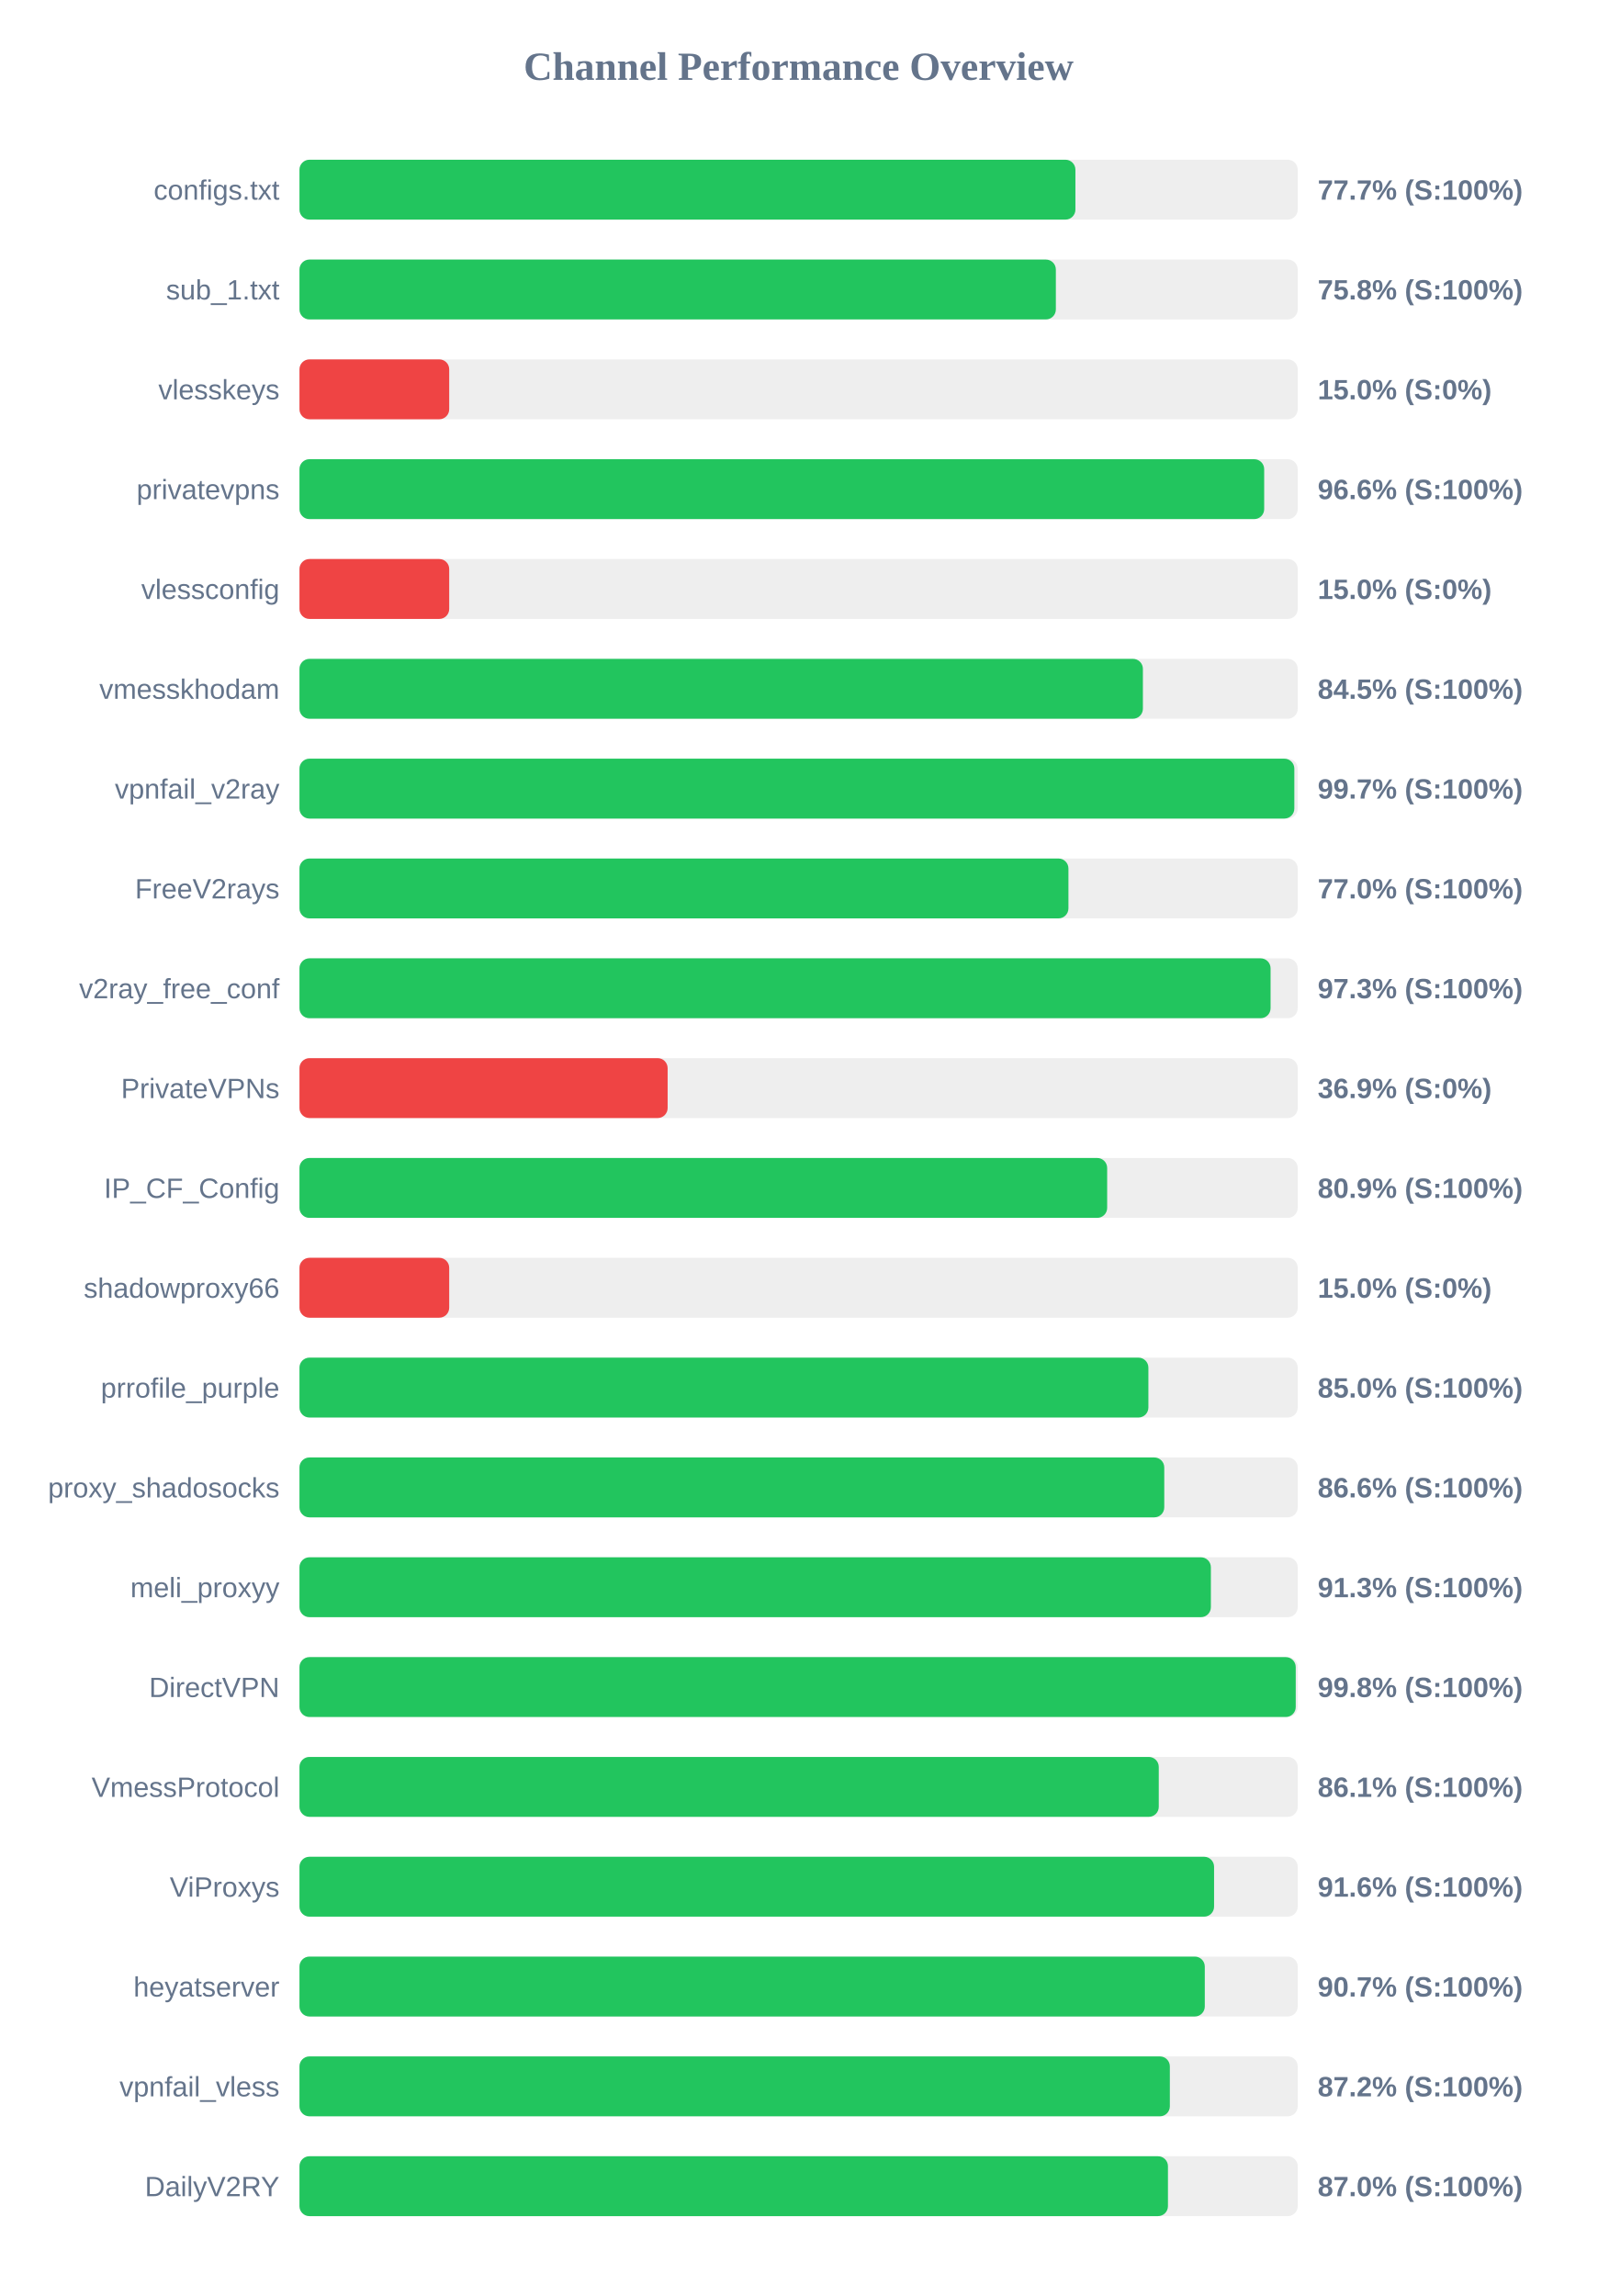
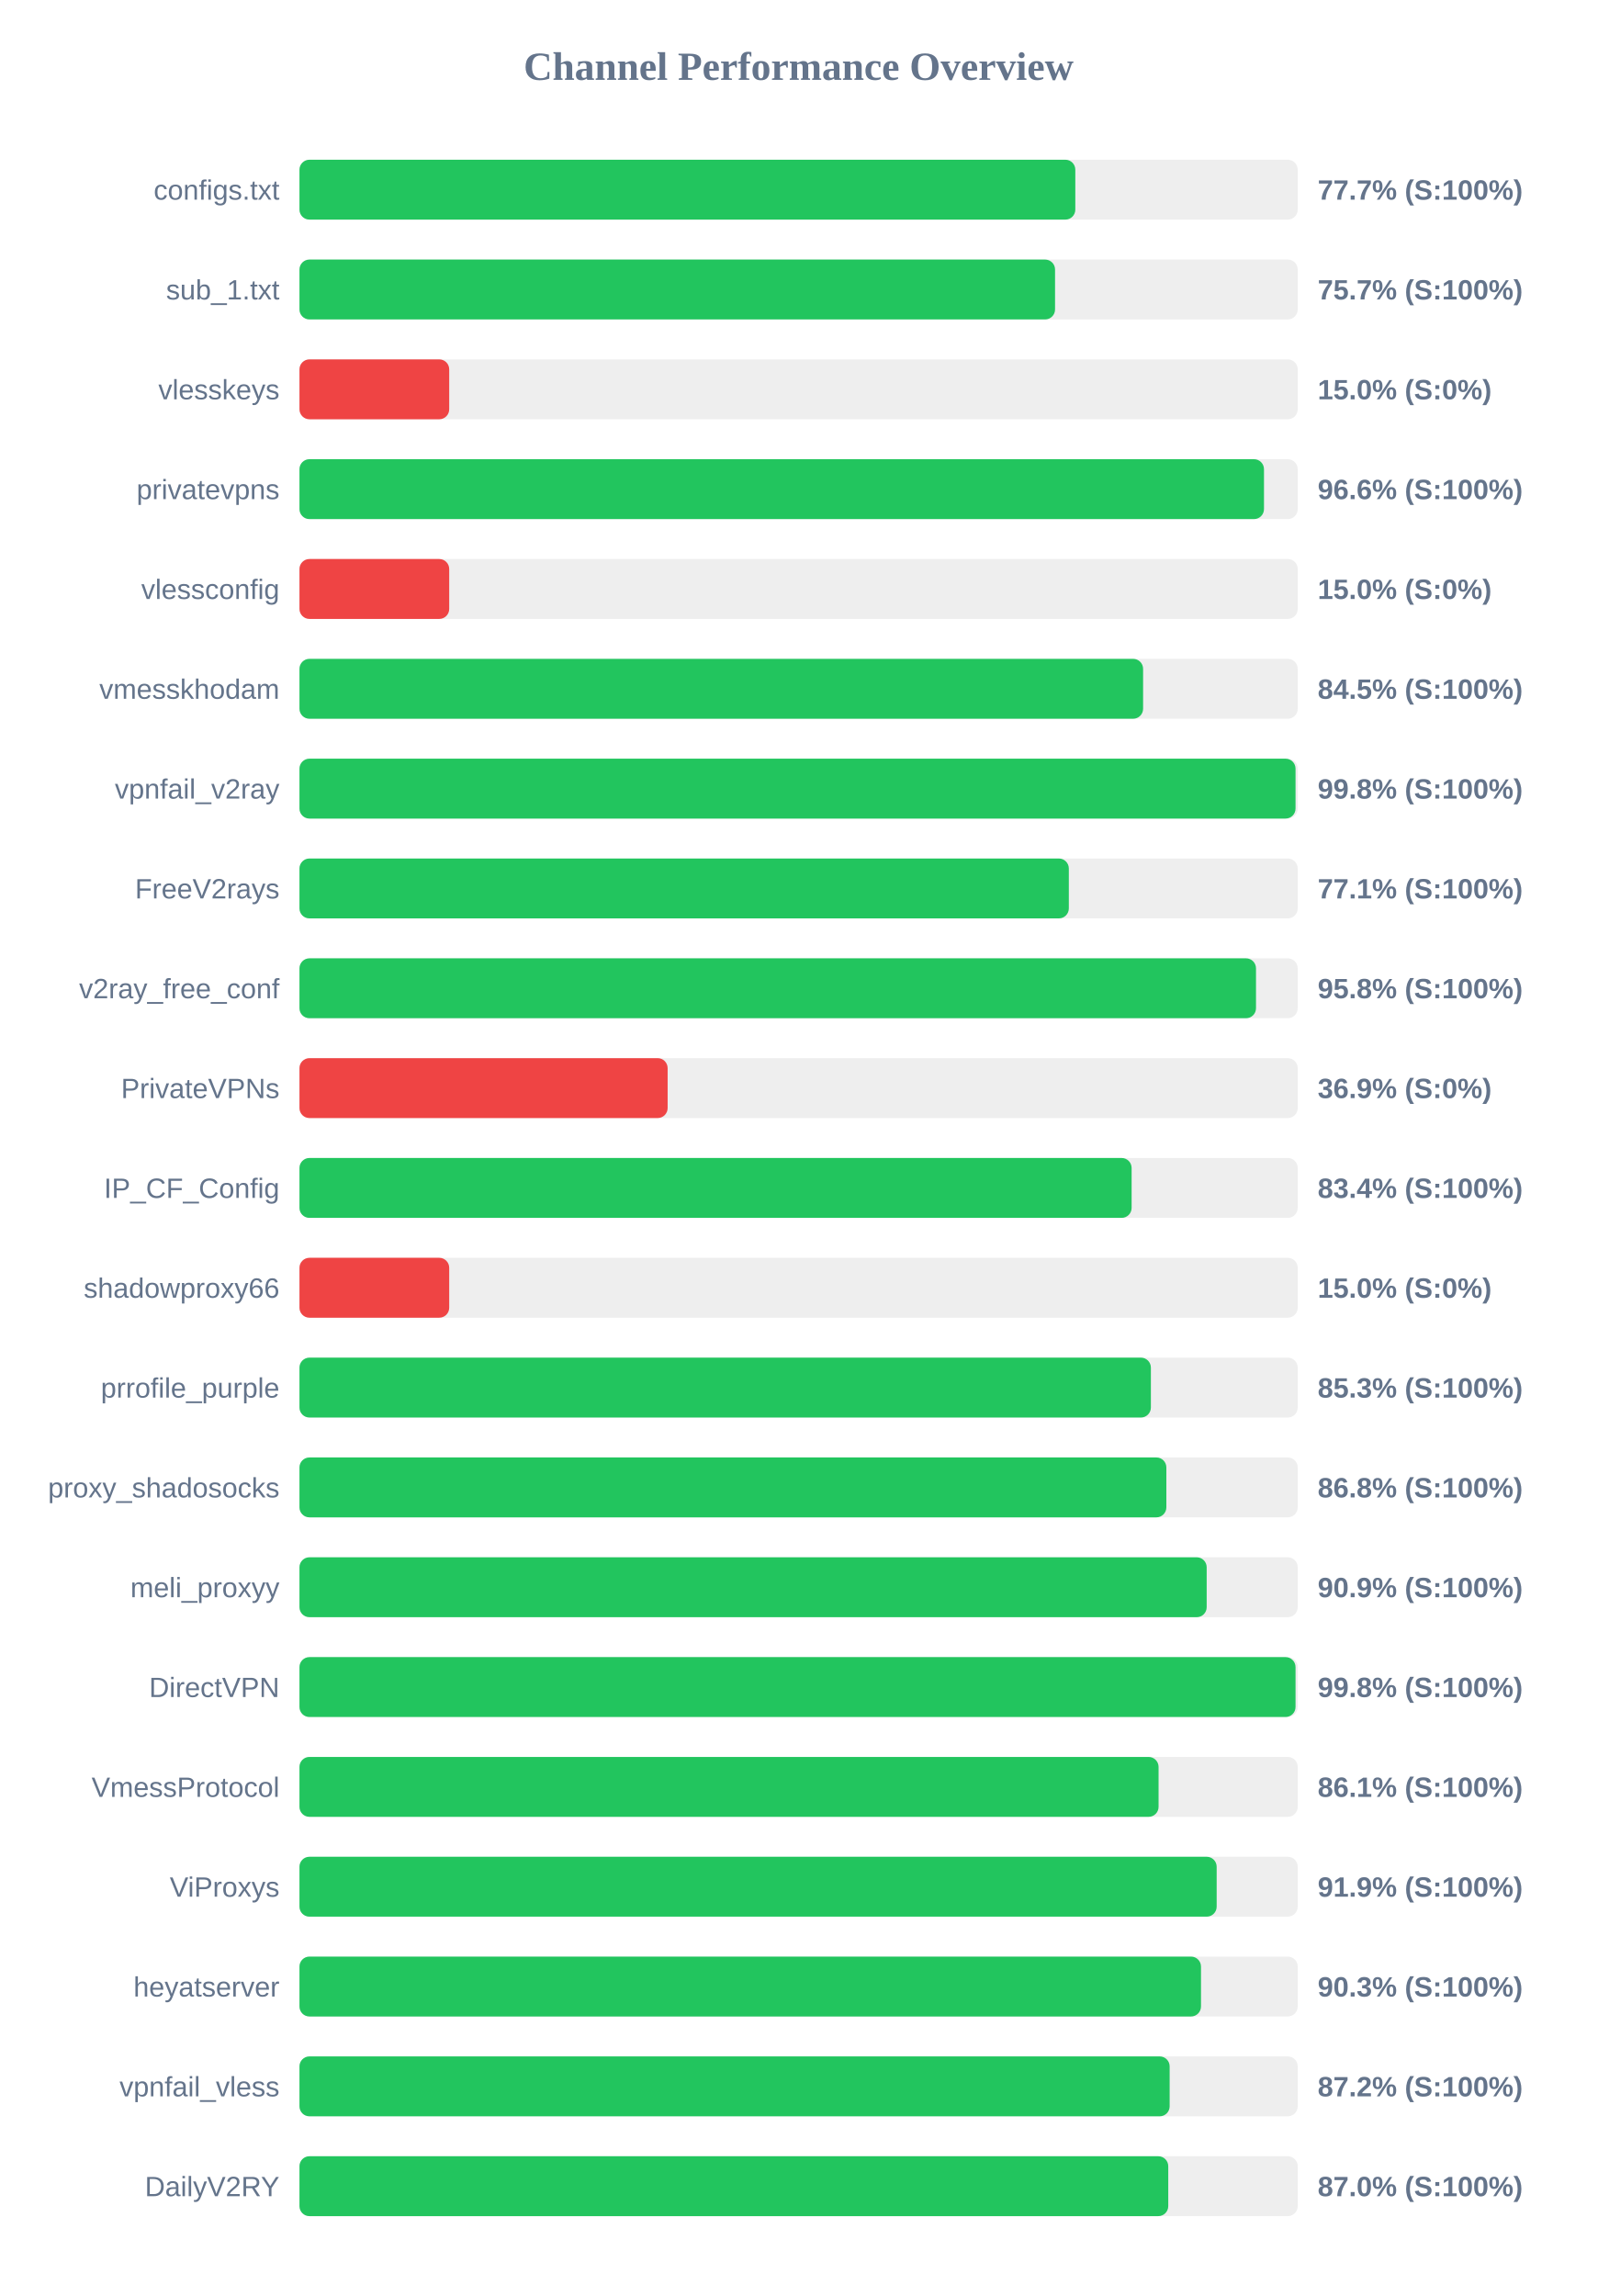
<svg xmlns="http://www.w3.org/2000/svg" width="800" height="1150" version="1.1">
  <style>
        .row { font: 14px Arial; fill: #64748b; }
        .score { font: bold 14px Arial; fill: #64748b; }
    </style>
  <text x="400" y="40" text-anchor="middle" font-size="20px" font-weight="bold" fill="#64748b">Channel Performance Overview</text>
  <rect x="150" y="80" width="500" height="30" fill="#eee" rx="5" />
-   <rect x="150" y="80" width="388.65" height="30" fill="#22c55e" rx="5" />
+   <rect x="150" y="80" width="388.6" height="30" fill="#22c55e" rx="5" />
  <text x="140" y="100" text-anchor="end" class="row">configs.txt</text>
  <text x="660" y="100" text-anchor="start" class="score">77.7% (S:100%)</text>
  <rect x="150" y="130" width="500" height="30" fill="#eee" rx="5" />
-   <rect x="150" y="130" width="378.85" height="30" fill="#22c55e" rx="5" />
+   <rect x="150" y="130" width="378.45" height="30" fill="#22c55e" rx="5" />
  <text x="140" y="150" text-anchor="end" class="row">sub_1.txt</text>
-   <text x="660" y="150" text-anchor="start" class="score">75.8% (S:100%)</text>
+   <text x="660" y="150" text-anchor="start" class="score">75.7% (S:100%)</text>
  <rect x="150" y="180" width="500" height="30" fill="#eee" rx="5" />
  <rect x="150" y="180" width="75.0" height="30" fill="#ef4444" rx="5" />
  <text x="140" y="200" text-anchor="end" class="row">vlesskeys</text>
  <text x="660" y="200" text-anchor="start" class="score">15.0% (S:0%)</text>
  <rect x="150" y="230" width="500" height="30" fill="#eee" rx="5" />
-   <rect x="150" y="230" width="483.2" height="30" fill="#22c55e" rx="5" />
+   <rect x="150" y="230" width="483.1" height="30" fill="#22c55e" rx="5" />
  <text x="140" y="250" text-anchor="end" class="row">privatevpns</text>
  <text x="660" y="250" text-anchor="start" class="score">96.6% (S:100%)</text>
  <rect x="150" y="280" width="500" height="30" fill="#eee" rx="5" />
  <rect x="150" y="280" width="75.0" height="30" fill="#ef4444" rx="5" />
  <text x="140" y="300" text-anchor="end" class="row">vlessconfig</text>
  <text x="660" y="300" text-anchor="start" class="score">15.0% (S:0%)</text>
  <rect x="150" y="330" width="500" height="30" fill="#eee" rx="5" />
-   <rect x="150" y="330" width="422.45" height="30" fill="#22c55e" rx="5" />
+   <rect x="150" y="330" width="422.55" height="30" fill="#22c55e" rx="5" />
  <text x="140" y="350" text-anchor="end" class="row">vmesskhodam</text>
  <text x="660" y="350" text-anchor="start" class="score">84.5% (S:100%)</text>
  <rect x="150" y="380" width="500" height="30" fill="#eee" rx="5" />
-   <rect x="150" y="380" width="498.3" height="30" fill="#22c55e" rx="5" />
+   <rect x="150" y="380" width="498.9" height="30" fill="#22c55e" rx="5" />
  <text x="140" y="400" text-anchor="end" class="row">vpnfail_v2ray</text>
-   <text x="660" y="400" text-anchor="start" class="score">99.7% (S:100%)</text>
+   <text x="660" y="400" text-anchor="start" class="score">99.8% (S:100%)</text>
  <rect x="150" y="430" width="500" height="30" fill="#eee" rx="5" />
-   <rect x="150" y="430" width="385.15" height="30" fill="#22c55e" rx="5" />
+   <rect x="150" y="430" width="385.35" height="30" fill="#22c55e" rx="5" />
  <text x="140" y="450" text-anchor="end" class="row">FreeV2rays</text>
-   <text x="660" y="450" text-anchor="start" class="score">77.0% (S:100%)</text>
+   <text x="660" y="450" text-anchor="start" class="score">77.1% (S:100%)</text>
  <rect x="150" y="480" width="500" height="30" fill="#eee" rx="5" />
-   <rect x="150" y="480" width="486.4" height="30" fill="#22c55e" rx="5" />
+   <rect x="150" y="480" width="479.1" height="30" fill="#22c55e" rx="5" />
  <text x="140" y="500" text-anchor="end" class="row">v2ray_free_conf</text>
-   <text x="660" y="500" text-anchor="start" class="score">97.3% (S:100%)</text>
+   <text x="660" y="500" text-anchor="start" class="score">95.8% (S:100%)</text>
  <rect x="150" y="530" width="500" height="30" fill="#eee" rx="5" />
  <rect x="150" y="530" width="184.4" height="30" fill="#ef4444" rx="5" />
  <text x="140" y="550" text-anchor="end" class="row">PrivateVPNs</text>
  <text x="660" y="550" text-anchor="start" class="score">36.9% (S:0%)</text>
  <rect x="150" y="580" width="500" height="30" fill="#eee" rx="5" />
-   <rect x="150" y="580" width="404.55" height="30" fill="#22c55e" rx="5" />
+   <rect x="150" y="580" width="416.8" height="30" fill="#22c55e" rx="5" />
  <text x="140" y="600" text-anchor="end" class="row">IP_CF_Config</text>
-   <text x="660" y="600" text-anchor="start" class="score">80.9% (S:100%)</text>
+   <text x="660" y="600" text-anchor="start" class="score">83.4% (S:100%)</text>
  <rect x="150" y="630" width="500" height="30" fill="#eee" rx="5" />
  <rect x="150" y="630" width="75.0" height="30" fill="#ef4444" rx="5" />
  <text x="140" y="650" text-anchor="end" class="row">shadowproxy66</text>
  <text x="660" y="650" text-anchor="start" class="score">15.0% (S:0%)</text>
  <rect x="150" y="680" width="500" height="30" fill="#eee" rx="5" />
-   <rect x="150" y="680" width="425.2" height="30" fill="#22c55e" rx="5" />
+   <rect x="150" y="680" width="426.45" height="30" fill="#22c55e" rx="5" />
  <text x="140" y="700" text-anchor="end" class="row">prrofile_purple</text>
-   <text x="660" y="700" text-anchor="start" class="score">85.0% (S:100%)</text>
+   <text x="660" y="700" text-anchor="start" class="score">85.3% (S:100%)</text>
  <rect x="150" y="730" width="500" height="30" fill="#eee" rx="5" />
-   <rect x="150" y="730" width="433.15" height="30" fill="#22c55e" rx="5" />
+   <rect x="150" y="730" width="434.2" height="30" fill="#22c55e" rx="5" />
  <text x="140" y="750" text-anchor="end" class="row">proxy_shadosocks</text>
-   <text x="660" y="750" text-anchor="start" class="score">86.6% (S:100%)</text>
+   <text x="660" y="750" text-anchor="start" class="score">86.8% (S:100%)</text>
  <rect x="150" y="780" width="500" height="30" fill="#eee" rx="5" />
-   <rect x="150" y="780" width="456.5" height="30" fill="#22c55e" rx="5" />
+   <rect x="150" y="780" width="454.4" height="30" fill="#22c55e" rx="5" />
  <text x="140" y="800" text-anchor="end" class="row">meli_proxyy</text>
-   <text x="660" y="800" text-anchor="start" class="score">91.3% (S:100%)</text>
+   <text x="660" y="800" text-anchor="start" class="score">90.9% (S:100%)</text>
  <rect x="150" y="830" width="500" height="30" fill="#eee" rx="5" />
-   <rect x="150" y="830" width="499.0" height="30" fill="#22c55e" rx="5" />
+   <rect x="150" y="830" width="498.9" height="30" fill="#22c55e" rx="5" />
  <text x="140" y="850" text-anchor="end" class="row">DirectVPN</text>
  <text x="660" y="850" text-anchor="start" class="score">99.8% (S:100%)</text>
  <rect x="150" y="880" width="500" height="30" fill="#eee" rx="5" />
-   <rect x="150" y="880" width="430.4" height="30" fill="#22c55e" rx="5" />
+   <rect x="150" y="880" width="430.3" height="30" fill="#22c55e" rx="5" />
  <text x="140" y="900" text-anchor="end" class="row">VmessProtocol</text>
  <text x="660" y="900" text-anchor="start" class="score">86.1% (S:100%)</text>
  <rect x="150" y="930" width="500" height="30" fill="#eee" rx="5" />
-   <rect x="150" y="930" width="458.1" height="30" fill="#22c55e" rx="5" />
+   <rect x="150" y="930" width="459.4" height="30" fill="#22c55e" rx="5" />
  <text x="140" y="950" text-anchor="end" class="row">ViProxys</text>
-   <text x="660" y="950" text-anchor="start" class="score">91.6% (S:100%)</text>
+   <text x="660" y="950" text-anchor="start" class="score">91.9% (S:100%)</text>
  <rect x="150" y="980" width="500" height="30" fill="#eee" rx="5" />
-   <rect x="150" y="980" width="453.45" height="30" fill="#22c55e" rx="5" />
+   <rect x="150" y="980" width="451.55" height="30" fill="#22c55e" rx="5" />
  <text x="140" y="1000" text-anchor="end" class="row">heyatserver</text>
-   <text x="660" y="1000" text-anchor="start" class="score">90.7% (S:100%)</text>
+   <text x="660" y="1000" text-anchor="start" class="score">90.3% (S:100%)</text>
  <rect x="150" y="1030" width="500" height="30" fill="#eee" rx="5" />
-   <rect x="150" y="1030" width="435.95" height="30" fill="#22c55e" rx="5" />
+   <rect x="150" y="1030" width="435.85" height="30" fill="#22c55e" rx="5" />
  <text x="140" y="1050" text-anchor="end" class="row">vpnfail_vless</text>
  <text x="660" y="1050" text-anchor="start" class="score">87.2% (S:100%)</text>
  <rect x="150" y="1080" width="500" height="30" fill="#eee" rx="5" />
-   <rect x="150" y="1080" width="435.0" height="30" fill="#22c55e" rx="5" />
+   <rect x="150" y="1080" width="435.15" height="30" fill="#22c55e" rx="5" />
  <text x="140" y="1100" text-anchor="end" class="row">DailyV2RY</text>
  <text x="660" y="1100" text-anchor="start" class="score">87.0% (S:100%)</text>
</svg>
